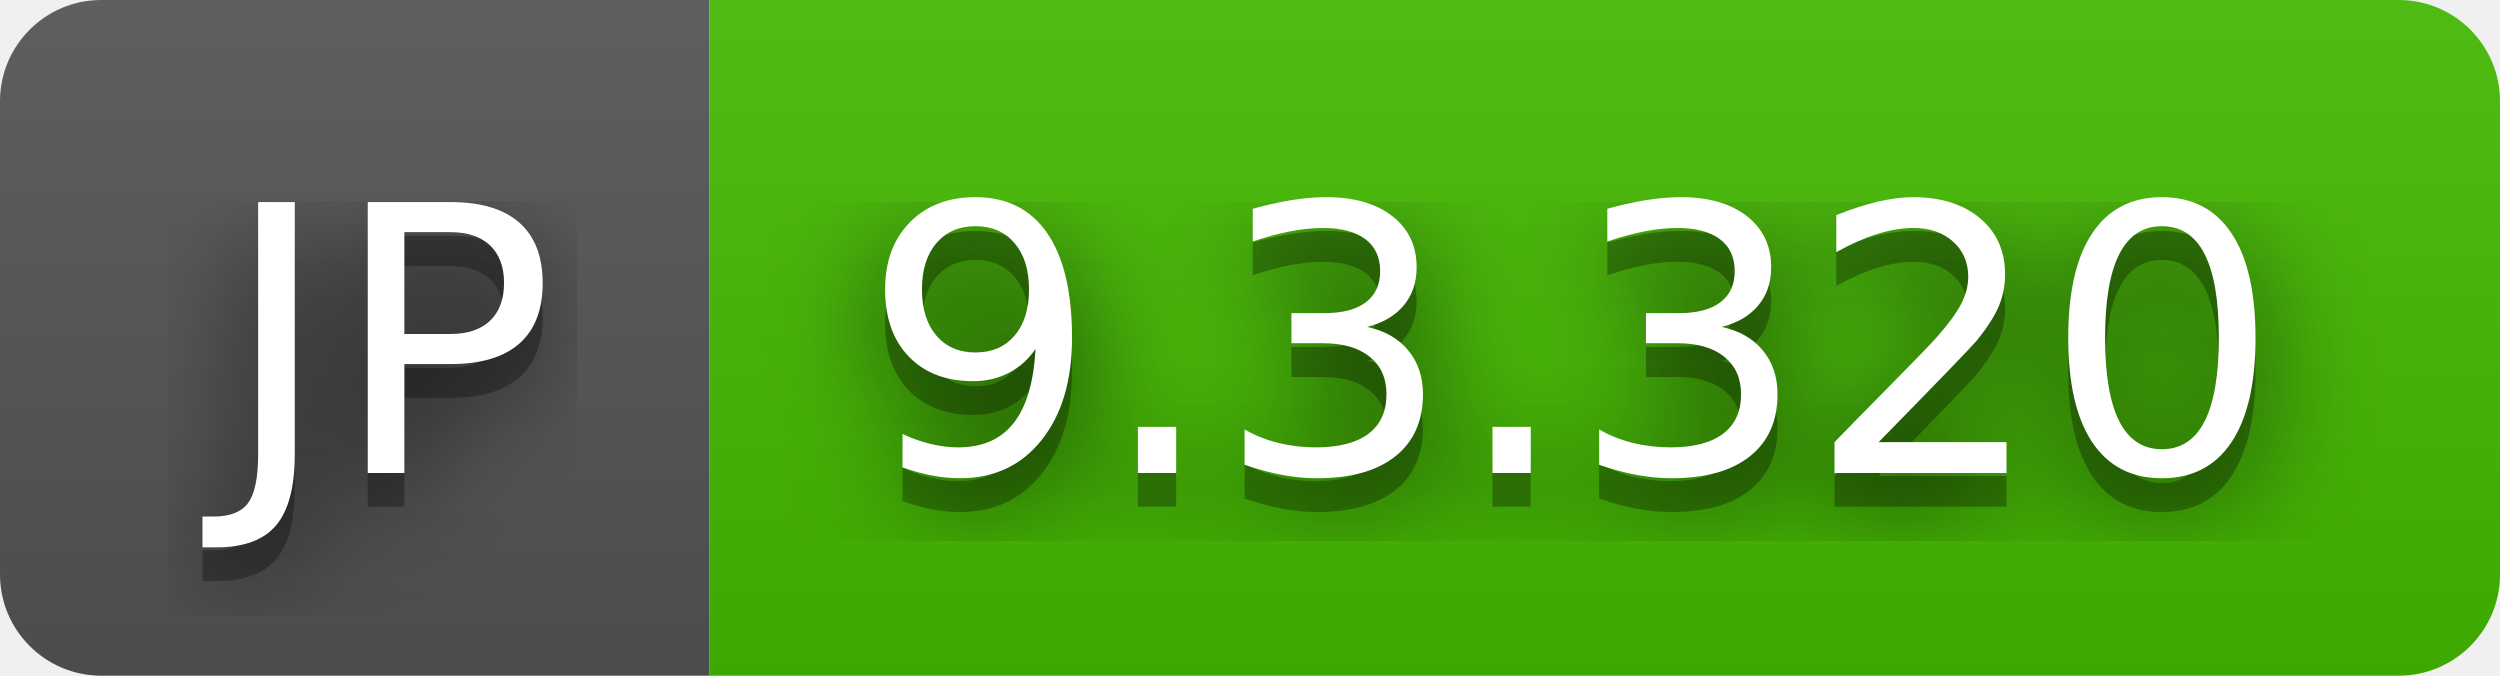
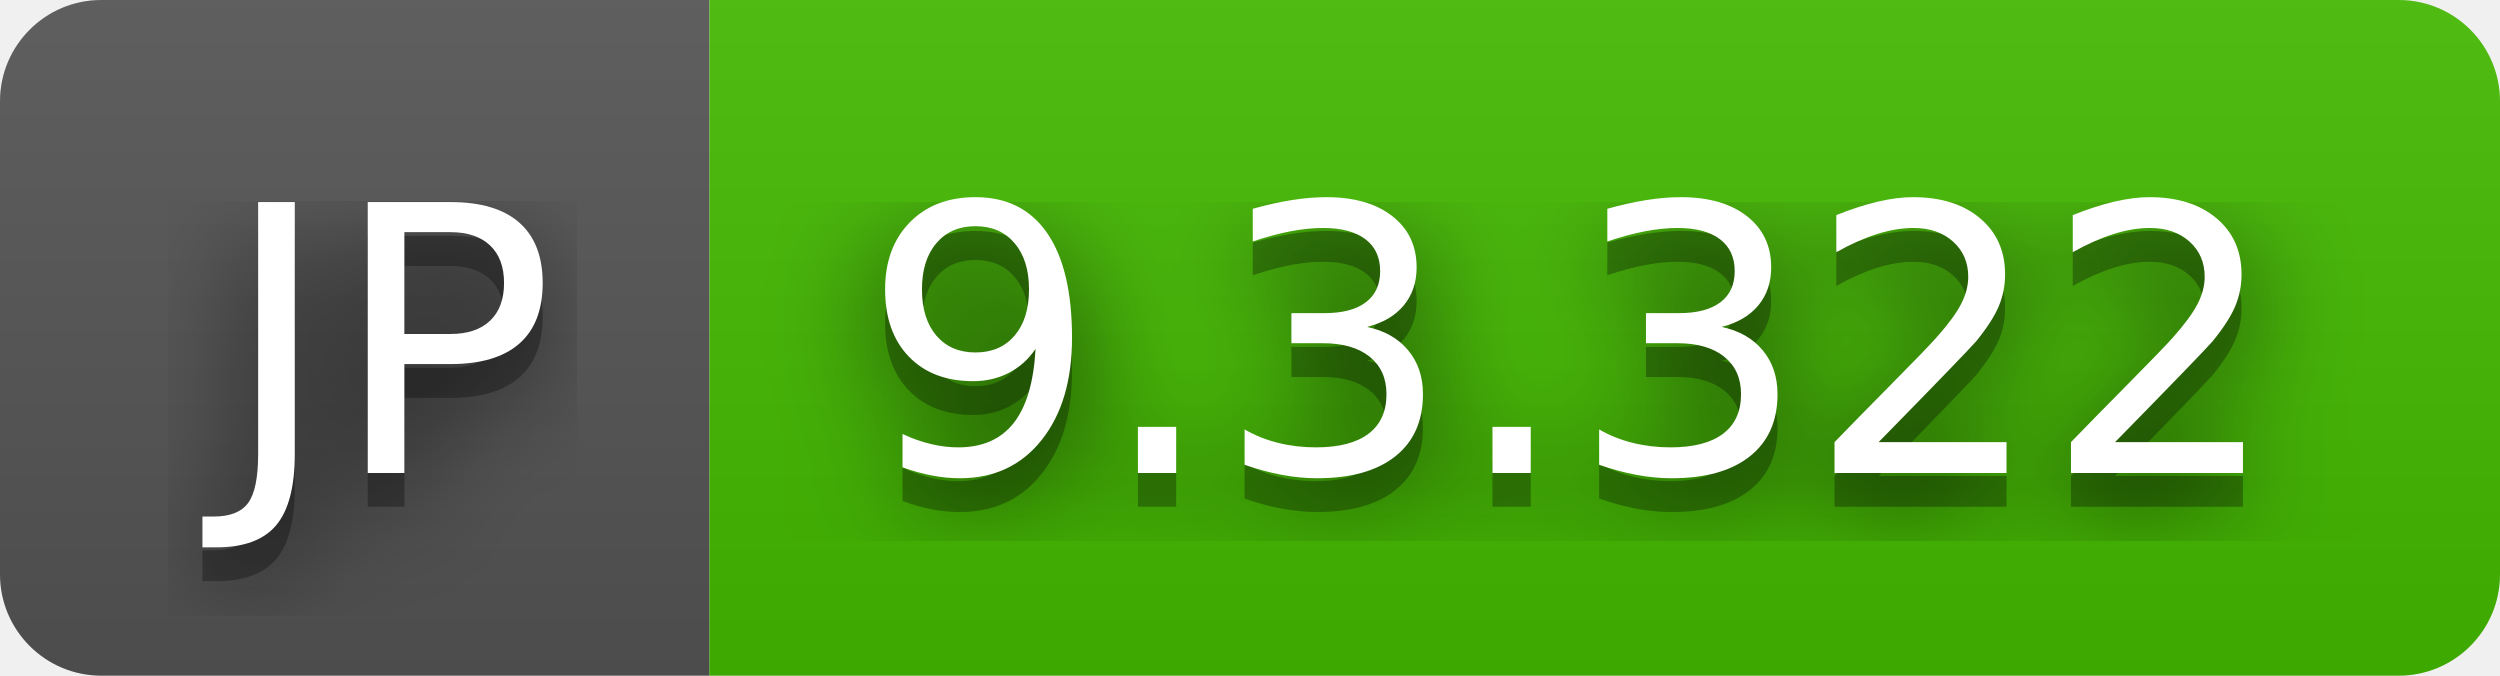
- <svg xmlns="http://www.w3.org/2000/svg" width="74" height="20" role="img" aria-label="JP: 9.3.320">
+ <svg xmlns="http://www.w3.org/2000/svg" width="74" height="20" role="img" aria-label="JP: 9.3.322">
  <filter id="blur">
    <feGaussianBlur stdDeviation="16" />
  </filter>
  <linearGradient id="s" x2="0" y2="100%">
    <stop offset="0" stop-color="#bbb" stop-opacity=".1" />
    <stop offset="1" stop-opacity=".1" />
  </linearGradient>
  <clipPath id="r">
    <rect width="74" height="20" rx="3" />
  </clipPath>
  <g clip-path="url(#r)">
    <rect width="21" height="20" fill="#555" />
    <rect x="21" width="53" height="20" fill="#4b0" />
    <rect width="74" height="20" fill="url(#s)" />
  </g>
  <g fill="#fff" text-anchor="middle" font-family="Verdana,Geneva,DejaVu Sans,sans-serif" text-rendering="geometricPrecision" font-size="110">
    <g transform="scale(.1)">
      <g aria-hidden="true" fill="#010101">
        <text x="115" y="150" fill-opacity=".8" filter="url(#blur)" textLength="110">JP</text>
        <text x="115" y="150" fill-opacity=".3" textLength="110">JP</text>
      </g>
      <text x="115" y="140" textLength="110">JP</text>
    </g>
    <g transform="scale(.1)">
      <g aria-hidden="true" fill="#010101">
-         <text x="465" y="150" fill-opacity=".8" filter="url(#blur)" textLength="430">9.3.320</text>
-         <text x="465" y="150" fill-opacity=".3" textLength="430">9.3.320</text>
+         <text x="465" y="150" fill-opacity=".8" filter="url(#blur)" textLength="430">9.3.322</text>
+         <text x="465" y="150" fill-opacity=".3" textLength="430">9.3.322</text>
      </g>
-       <text x="465" y="140" textLength="430">9.3.320</text>
+       <text x="465" y="140" textLength="430">9.3.322</text>
    </g>
  </g>
</svg>
